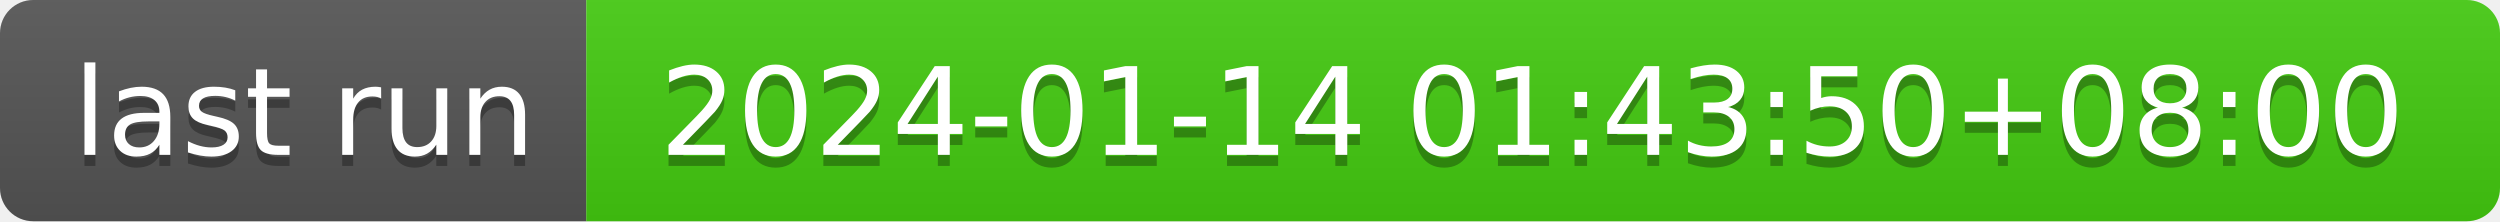
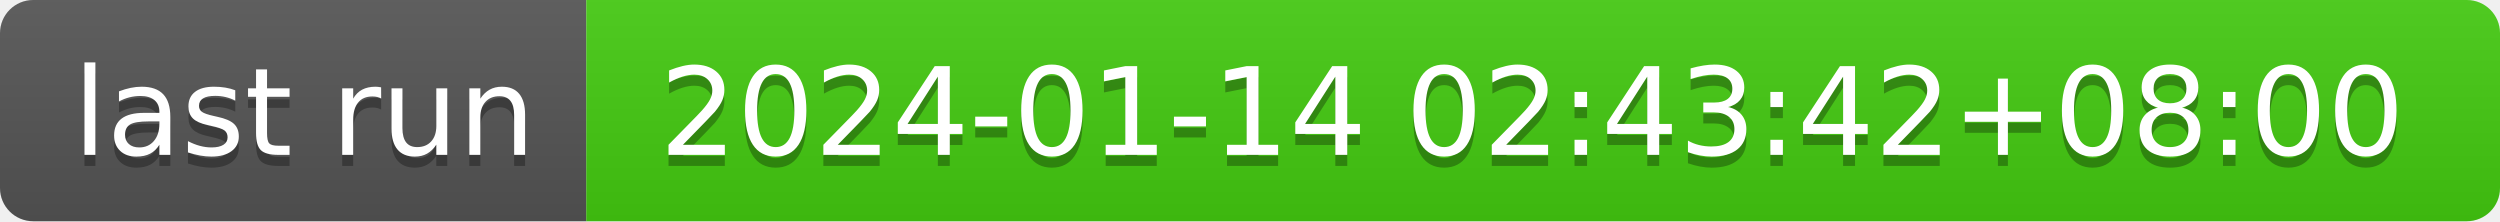
- <svg xmlns="http://www.w3.org/2000/svg" width="226" height="20" role="img" aria-label="last run: 2024-01-14 01:43:50+08:00">
+ <svg xmlns="http://www.w3.org/2000/svg" width="226" height="20" role="img" aria-label="last run: 2024-01-14 02:43:42+08:00">
  <linearGradient id="s" x2="0" y2="100%">
    <stop offset="0" stop-color="#bbb" stop-opacity=".1" />
    <stop offset="1" stop-opacity=".1" />
  </linearGradient>
  <clipPath id="r">
    <rect width="226" height="20" rx="3" fill="#fff" />
  </clipPath>
  <g clip-path="url(#r)">
    <rect width="53" height="20" fill="#555" />
    <rect x="53" width="173" height="20" fill="#4c1" />
    <rect width="226" height="20" fill="url(#s)" />
  </g>
  <g fill="#fff" text-anchor="middle" font-family="Verdana,Geneva,DejaVu Sans,sans-serif" text-rendering="geometricPrecision" font-size="110">
    <text aria-hidden="true" x="275" y="150" fill="#010101" fill-opacity=".3" transform="scale(.1)" textLength="430">last run</text>
    <text x="275" y="140" transform="scale(.1)" fill="#fff" textLength="430">last run</text>
-     <text aria-hidden="true" x="1385" y="150" fill="#010101" fill-opacity=".3" transform="scale(.1)" textLength="1630">2024-01-14 01:43:50+08:00</text>
-     <text x="1385" y="140" transform="scale(.1)" fill="#fff" textLength="1630">2024-01-14 01:43:50+08:00</text>
+     <text aria-hidden="true" x="1385" y="150" fill="#010101" fill-opacity=".3" transform="scale(.1)" textLength="1630">2024-01-14 02:43:42+08:00</text>
+     <text x="1385" y="140" transform="scale(.1)" fill="#fff" textLength="1630">2024-01-14 02:43:42+08:00</text>
  </g>
</svg>
